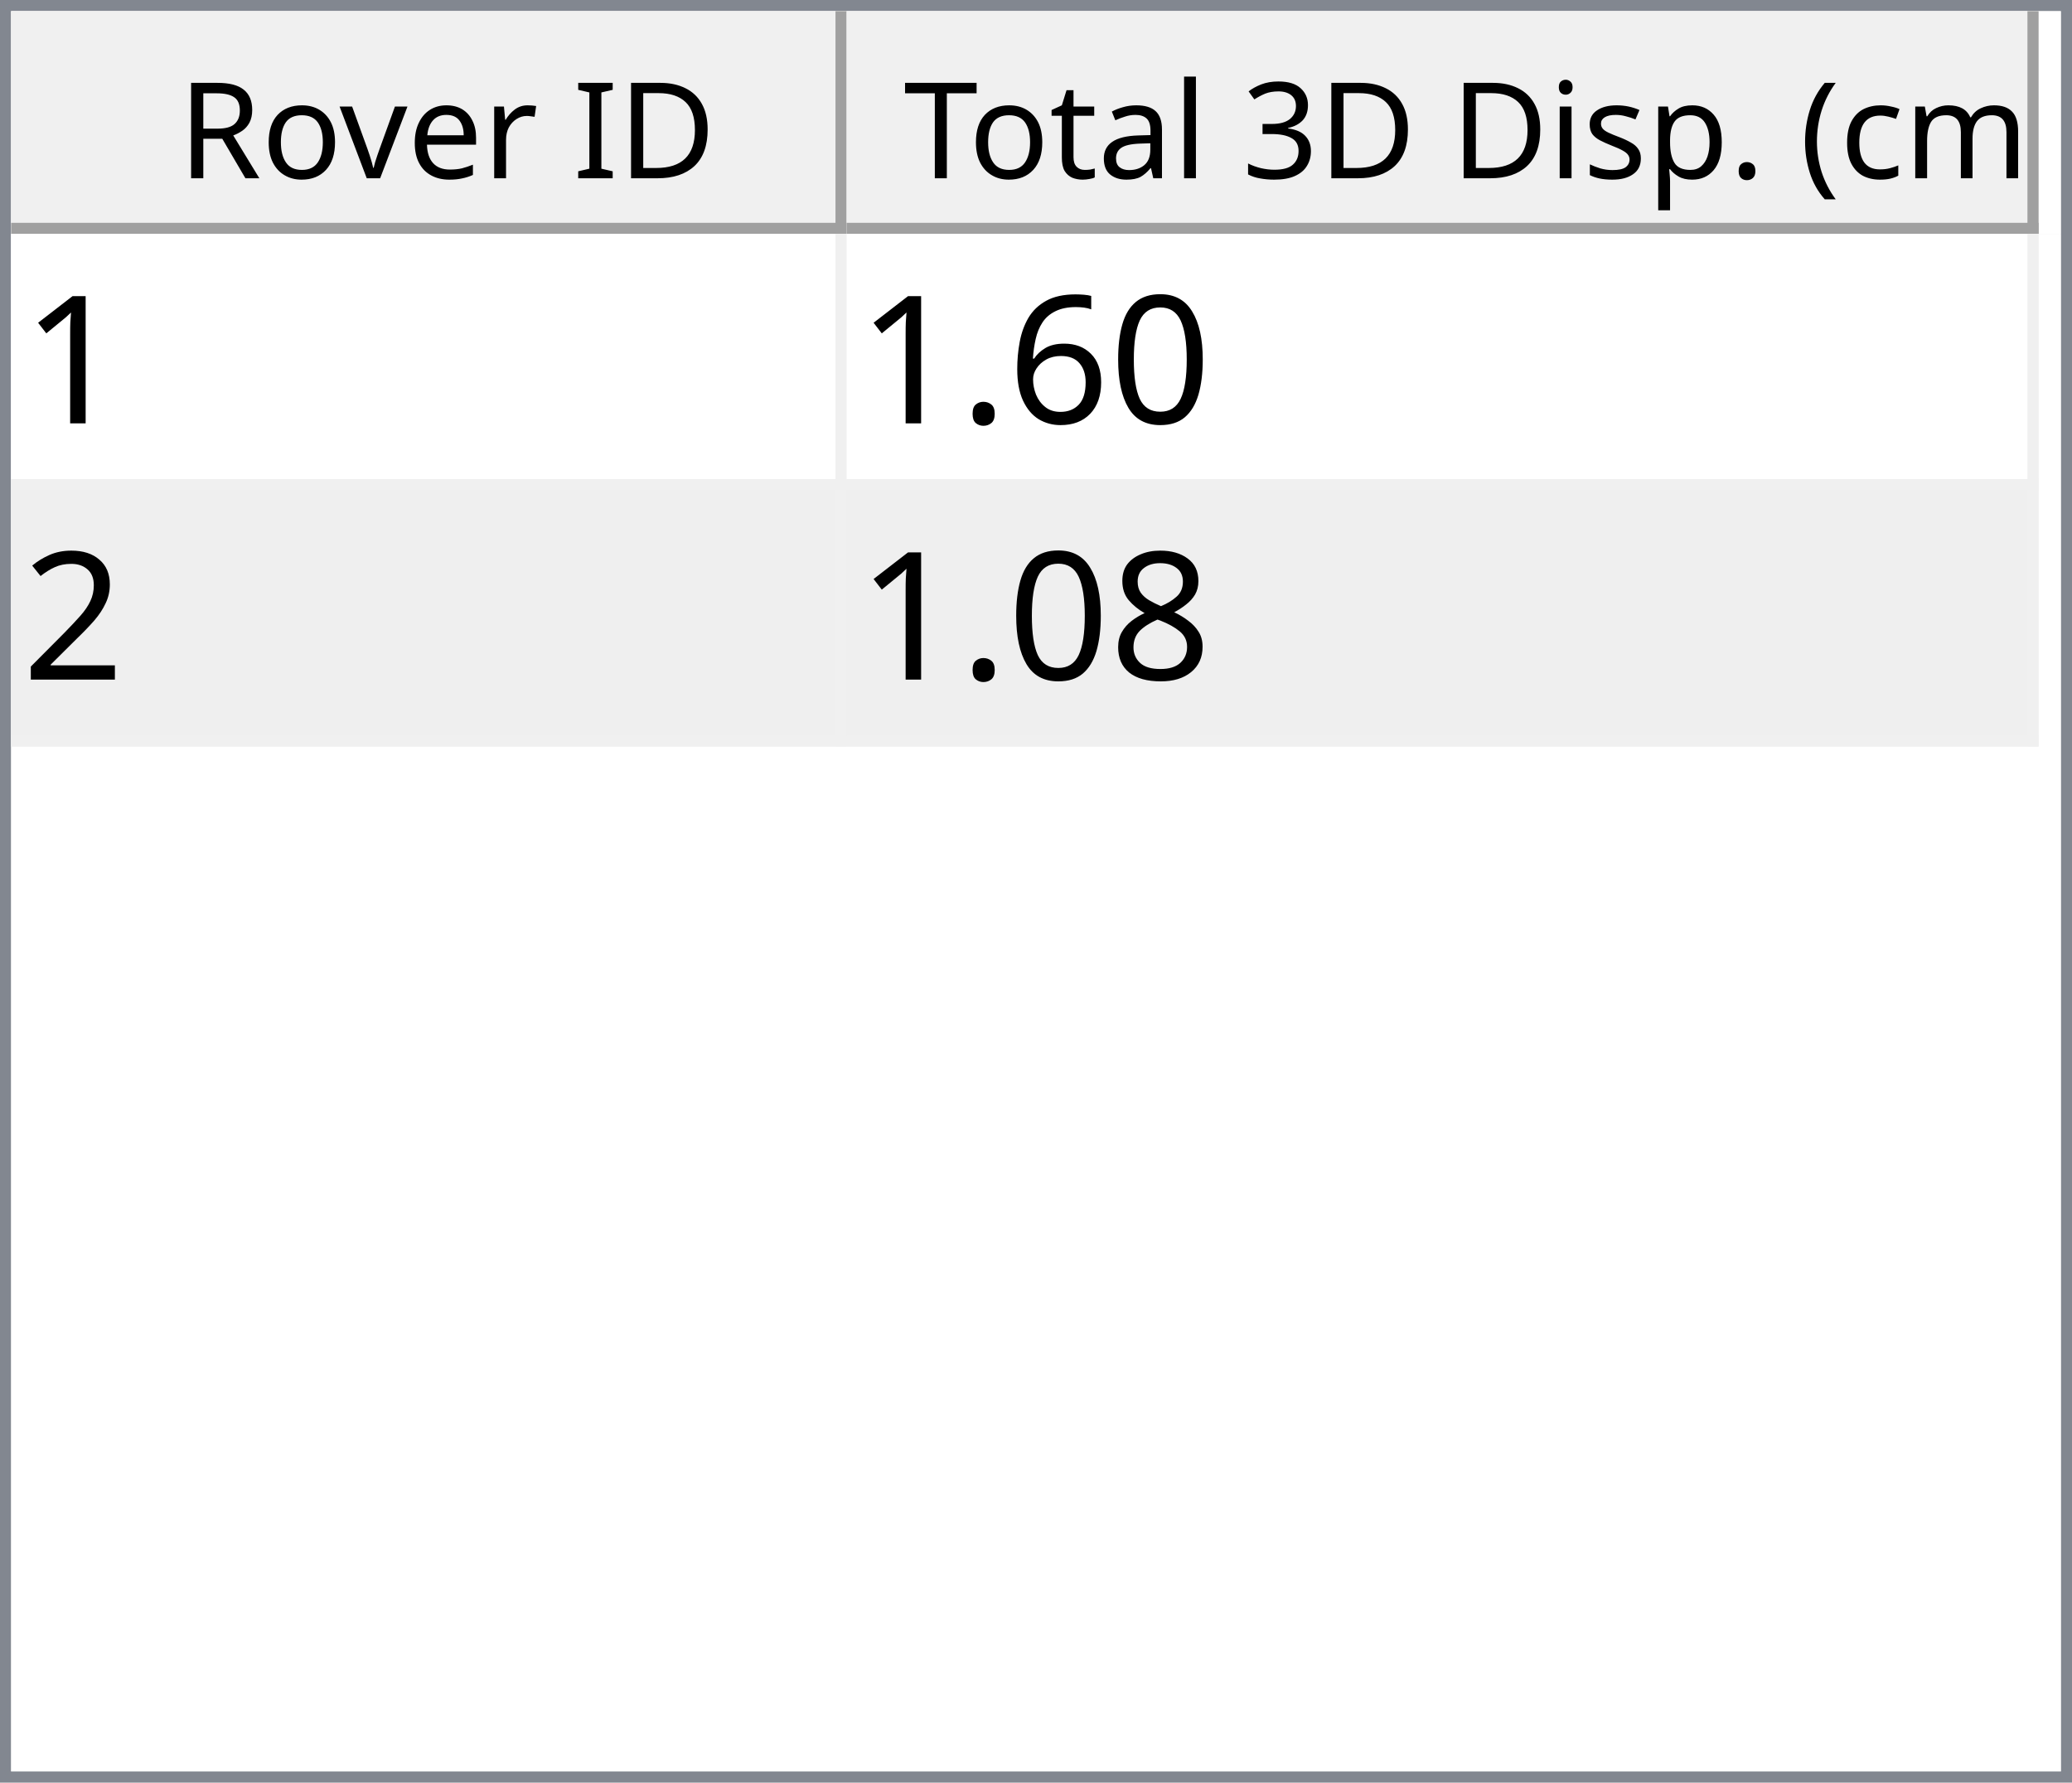
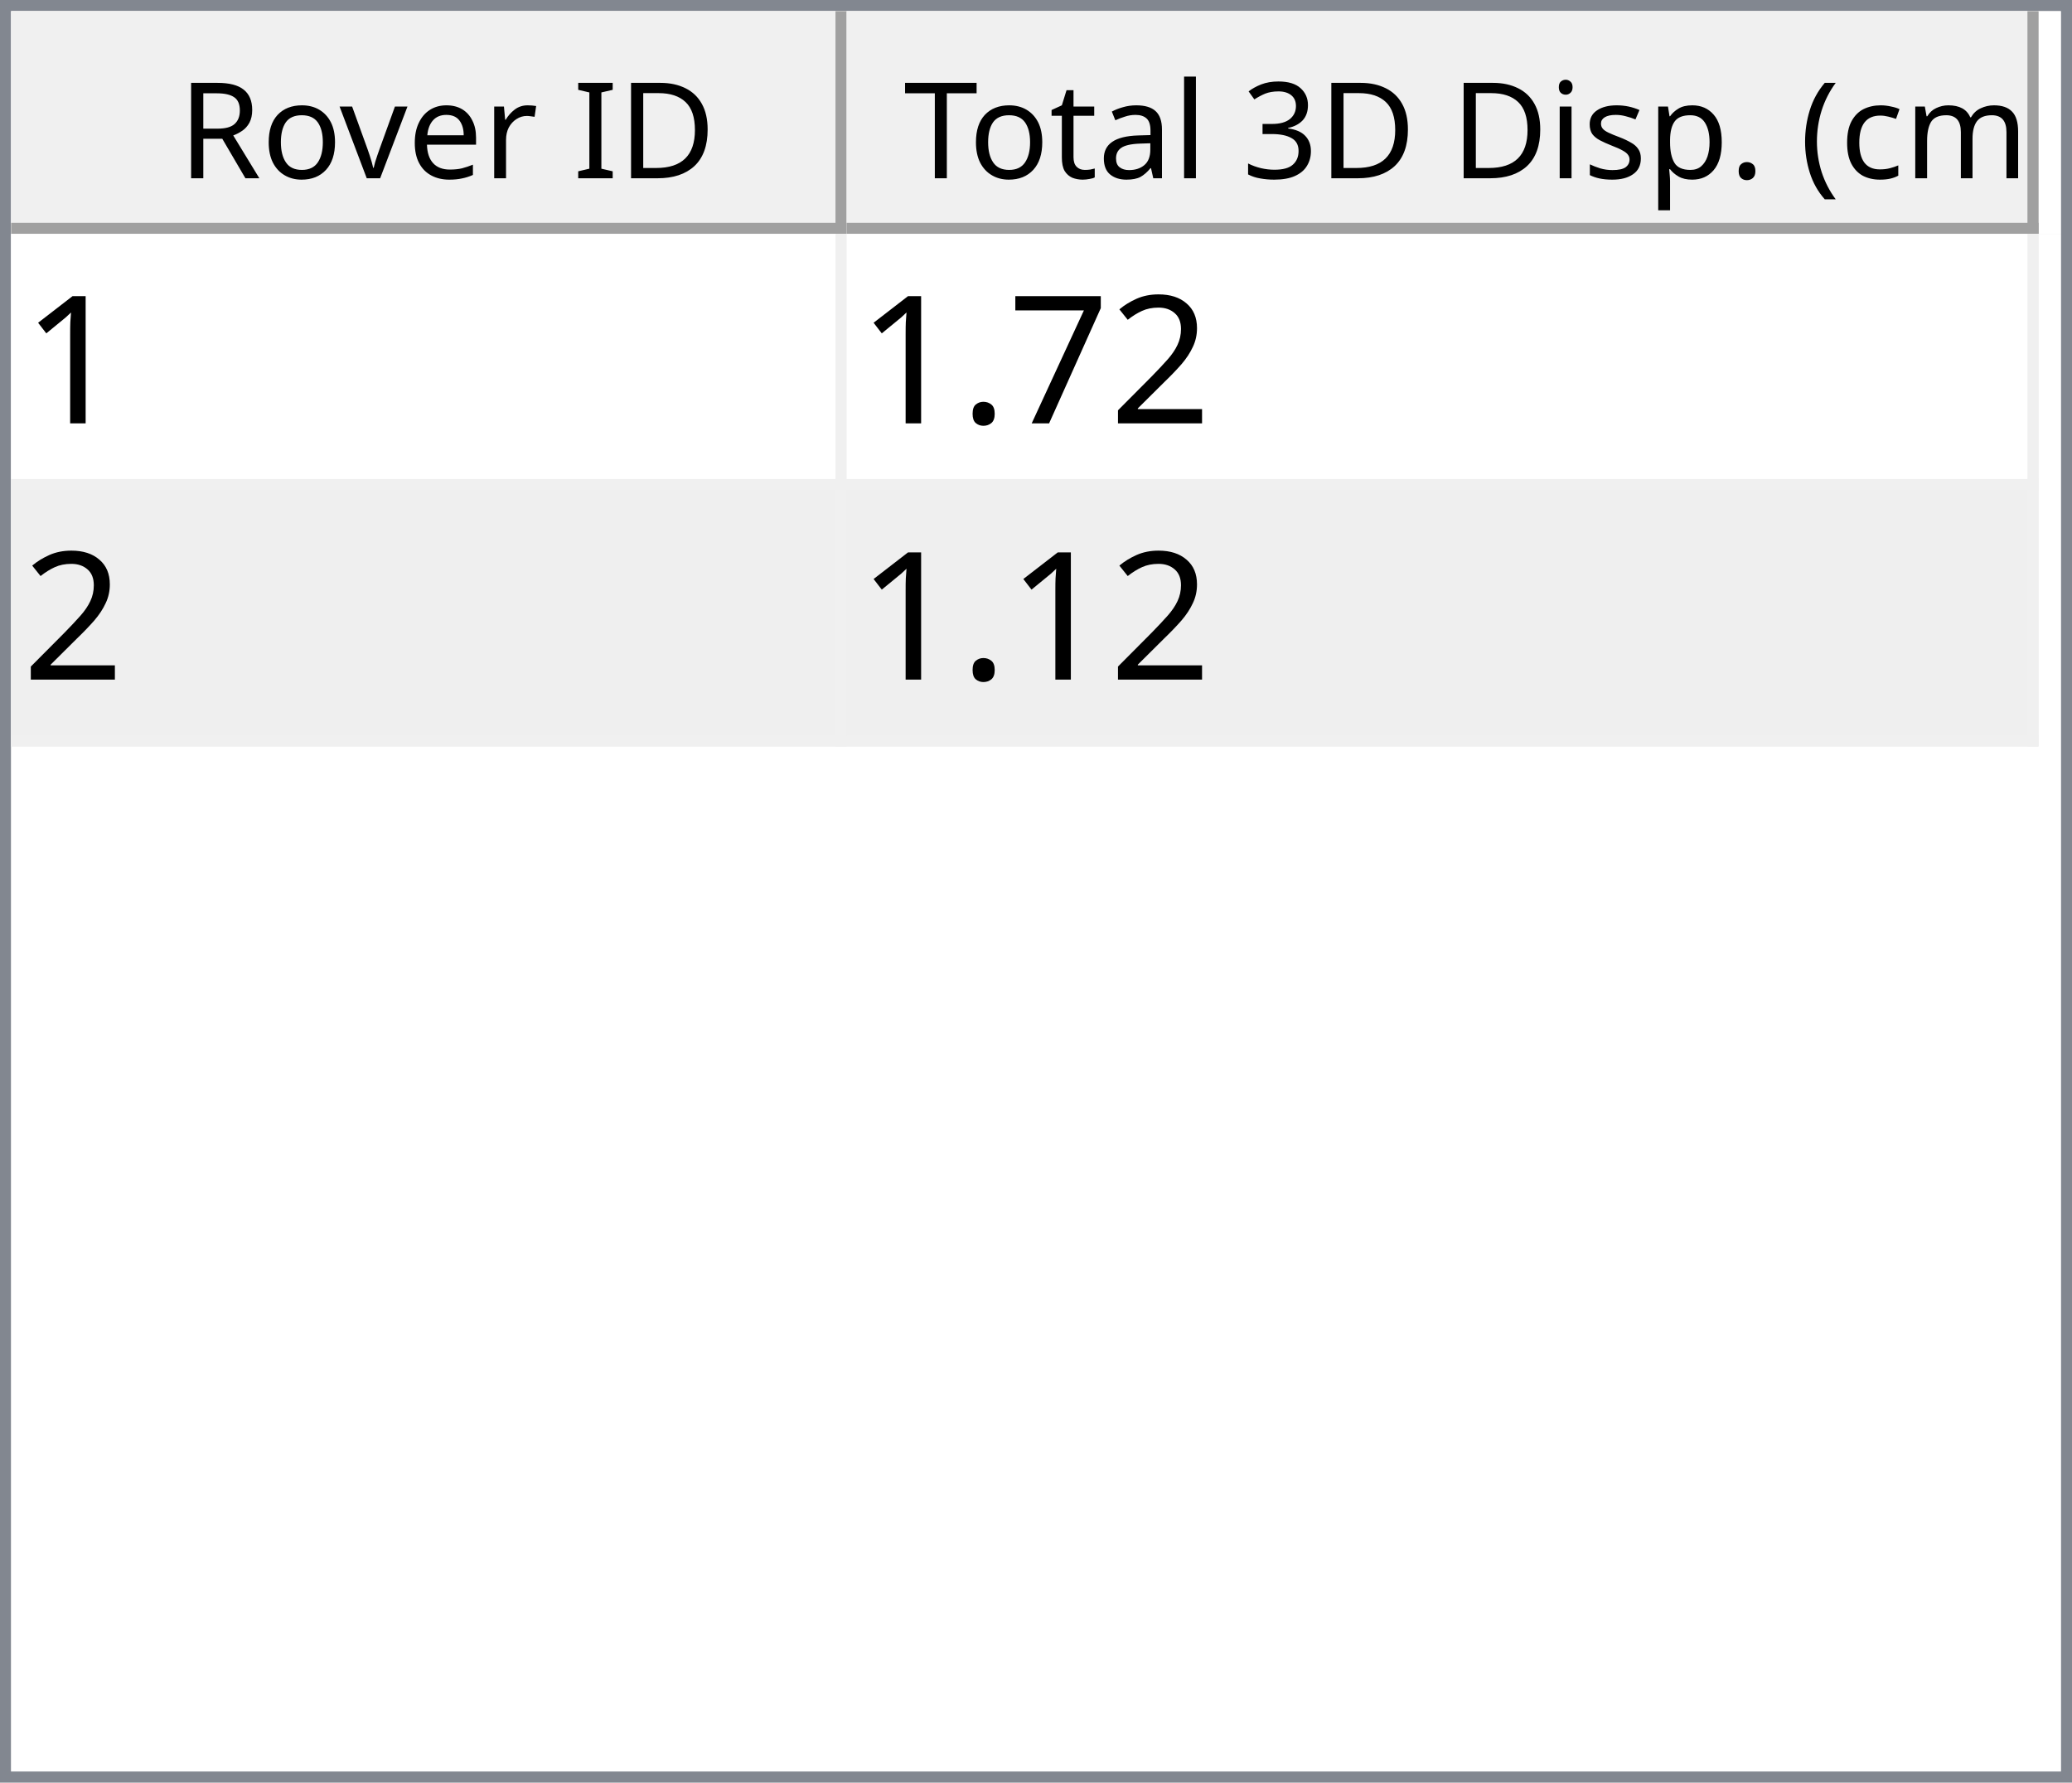
<svg xmlns="http://www.w3.org/2000/svg" style="fill-opacity:1; color-rendering:auto; color-interpolation:auto; text-rendering:auto; stroke:black; stroke-linecap:square; stroke-miterlimit:10; shape-rendering:auto; stroke-opacity:1; fill:black; stroke-dasharray:none; font-weight:normal; stroke-width:1; font-family:'Dialog'; font-style:normal; stroke-linejoin:miter; font-size:12px; stroke-dashoffset:0; image-rendering:auto;" width="186" height="160">
  <defs id="genericDefs" />
  <g>
    <defs id="defs1">
      <clipPath clipPathUnits="userSpaceOnUse" id="clipPath1">
        <path d="M0 0 L186 0 L186 160 L0 160 L0 0 Z" />
      </clipPath>
      <clipPath clipPathUnits="userSpaceOnUse" id="clipPath2">
        <path d="M0 0 L0 160 L186 160 L186 0 Z" />
      </clipPath>
      <clipPath clipPathUnits="userSpaceOnUse" id="clipPath3">
        <path d="M0 0 L0 20 L184 20 L184 0 Z" />
      </clipPath>
      <clipPath clipPathUnits="userSpaceOnUse" id="clipPath4">
        <path d="M0 0 L0 20 L75 20 L75 0 Z" />
      </clipPath>
      <clipPath clipPathUnits="userSpaceOnUse" id="clipPath5">
        <path d="M1 1 L1 19 L74 19 L74 1 Z" />
      </clipPath>
      <clipPath clipPathUnits="userSpaceOnUse" id="clipPath6">
        <path d="M0 0 L0 18 L73 18 L73 0 Z" />
      </clipPath>
      <clipPath clipPathUnits="userSpaceOnUse" id="clipPath7">
        <path d="M-0.5 -0.5 L-0.5 19.5 L74.5 19.5 L74.5 -0.5 Z" />
      </clipPath>
      <clipPath clipPathUnits="userSpaceOnUse" id="clipPath8">
        <path d="M0 0 L0 20 L107 20 L107 0 Z" />
      </clipPath>
      <clipPath clipPathUnits="userSpaceOnUse" id="clipPath9">
        <path d="M1 1 L1 19 L106 19 L106 1 Z" />
      </clipPath>
      <clipPath clipPathUnits="userSpaceOnUse" id="clipPath10">
        <path d="M0 0 L0 18 L105 18 L105 0 Z" />
      </clipPath>
      <clipPath clipPathUnits="userSpaceOnUse" id="clipPath11">
        <path d="M-0.5 -0.5 L-0.5 19.5 L106.5 19.5 L106.5 -0.5 Z" />
      </clipPath>
      <clipPath clipPathUnits="userSpaceOnUse" id="clipPath12">
        <path d="M0 0 L0 138 L184 138 L184 0 Z" />
      </clipPath>
      <clipPath clipPathUnits="userSpaceOnUse" id="clipPath13">
        <path d="M0 0 L0 46 L182 46 L182 0 Z" />
      </clipPath>
      <clipPath clipPathUnits="userSpaceOnUse" id="clipPath14">
        <path d="M-0.5 -0.5 L-0.5 45.5 L181.5 45.5 L181.5 -0.5 Z" />
      </clipPath>
      <clipPath clipPathUnits="userSpaceOnUse" id="clipPath15">
        <path d="M0 0 L0 22 L74 22 L74 0 Z" />
      </clipPath>
      <clipPath clipPathUnits="userSpaceOnUse" id="clipPath16">
        <path d="M0 0 L0 22 L106 22 L106 0 Z" />
      </clipPath>
      <font horiz-adv-x="64.551" id="font1">
        <font-face ascent="107.91" descent="25.098" units-per-em="100" style="font-style:normal; font-family:Segoe UI; font-weight:normal;" />
        <missing-glyph horiz-adv-x="64.551" d="M8.109 0 L8.109 68.266 L56.453 68.266 L56.453 0 L8.109 0 ZM15.328 7.234 L49.219 7.234 L49.219 61.031 L15.328 61.031 L15.328 7.234 Z" />
        <glyph unicode="D" horiz-adv-x="70.117" d="M9.188 0 L9.188 70.016 L28.516 70.016 Q65.531 70.016 65.531 35.891 Q65.531 19.672 55.25 9.836 Q44.969 0 27.734 0 L9.188 0 ZM17.391 62.594 L17.391 7.422 L27.828 7.422 Q41.609 7.422 49.273 14.797 Q56.938 22.172 56.938 35.688 Q56.938 62.594 28.328 62.594 L17.391 62.594 Z" />
        <glyph unicode="I" horiz-adv-x="26.611" d="M17.391 0 L9.188 0 L9.188 70.016 L17.391 70.016 L17.391 0 Z" />
        <glyph unicode=" " horiz-adv-x="27.393" d="" />
        <glyph unicode="r" horiz-adv-x="34.766" d="M34.188 41.891 Q32.078 43.5 28.125 43.5 Q23 43.5 19.555 38.672 Q16.109 33.844 16.109 25.484 L16.109 0 L8.109 0 L8.109 50 L16.109 50 L16.109 39.703 L16.312 39.703 Q18.016 44.969 21.531 47.922 Q25.047 50.875 29.391 50.875 Q32.516 50.875 34.188 50.203 L34.188 41.891 Z" />
        <glyph unicode="e" horiz-adv-x="52.295" d="M48.297 23 L12.984 23 Q13.188 14.656 17.484 10.109 Q21.781 5.562 29.297 5.562 Q37.75 5.562 44.828 11.141 L44.828 3.609 Q38.234 -1.172 27.391 -1.172 Q16.797 -1.172 10.742 5.641 Q4.688 12.453 4.688 24.812 Q4.688 36.469 11.305 43.82 Q17.922 51.172 27.734 51.172 Q37.547 51.172 42.922 44.828 Q48.297 38.484 48.297 27.203 L48.297 23 ZM40.094 29.781 Q40.047 36.719 36.75 40.578 Q33.453 44.438 27.594 44.438 Q21.922 44.438 17.969 40.383 Q14.016 36.328 13.094 29.781 L40.094 29.781 Z" />
        <glyph unicode="v" horiz-adv-x="47.9" d="M47.406 50 L27.484 0 L19.625 0 L0.688 50 L9.469 50 L22.172 13.672 Q23.578 9.672 23.922 6.688 L24.125 6.688 Q24.609 10.453 25.688 13.484 L38.969 50 L47.406 50 Z" />
        <glyph unicode="o" horiz-adv-x="58.594" d="M29 -1.172 Q17.922 -1.172 11.305 5.836 Q4.688 12.844 4.688 24.422 Q4.688 37.016 11.57 44.094 Q18.453 51.172 30.172 51.172 Q41.359 51.172 47.633 44.289 Q53.906 37.406 53.906 25.203 Q53.906 13.234 47.141 6.031 Q40.375 -1.172 29 -1.172 ZM29.594 44.438 Q21.875 44.438 17.383 39.188 Q12.891 33.938 12.891 24.703 Q12.891 15.828 17.43 10.695 Q21.969 5.562 29.594 5.562 Q37.359 5.562 41.531 10.594 Q45.703 15.625 45.703 24.906 Q45.703 34.281 41.531 39.359 Q37.359 44.438 29.594 44.438 Z" />
        <glyph unicode="R" horiz-adv-x="59.814" d="M59.375 0 L49.609 0 L37.891 19.625 Q36.281 22.359 34.766 24.289 Q33.25 26.219 31.664 27.438 Q30.078 28.656 28.25 29.219 Q26.422 29.781 24.125 29.781 L17.391 29.781 L17.391 0 L9.188 0 L9.188 70.016 L30.078 70.016 Q34.672 70.016 38.555 68.867 Q42.438 67.719 45.289 65.375 Q48.141 63.031 49.758 59.547 Q51.375 56.062 51.375 51.375 Q51.375 47.703 50.273 44.656 Q49.172 41.609 47.148 39.211 Q45.125 36.812 42.266 35.133 Q39.406 33.453 35.844 32.516 L35.844 32.328 Q37.594 31.547 38.891 30.547 Q40.188 29.547 41.359 28.18 Q42.531 26.812 43.68 25.078 Q44.828 23.344 46.234 21.047 L59.375 0 ZM17.391 62.594 L17.391 37.203 L28.516 37.203 Q31.594 37.203 34.203 38.133 Q36.812 39.062 38.719 40.797 Q40.625 42.531 41.703 45.047 Q42.781 47.562 42.781 50.688 Q42.781 56.297 39.141 59.445 Q35.5 62.594 28.609 62.594 L17.391 62.594 Z" />
        <glyph unicode=")" horiz-adv-x="30.176" d="M8.297 -15.922 L1.172 -15.922 Q16.406 2.344 16.406 26.812 Q16.406 51.469 1.078 70.016 L8.297 70.016 Q23.531 52.156 23.531 26.703 Q23.531 1.375 8.297 -15.922 Z" />
        <glyph unicode="m" horiz-adv-x="86.133" d="M79.109 0 L71.094 0 L71.094 28.719 Q71.094 37.016 68.531 40.727 Q65.969 44.438 59.906 44.438 Q54.781 44.438 51.195 39.75 Q47.609 35.062 47.609 28.516 L47.609 0 L39.594 0 L39.594 29.688 Q39.594 44.438 28.219 44.438 Q22.953 44.438 19.531 40.016 Q16.109 35.594 16.109 28.516 L16.109 0 L8.109 0 L8.109 50 L16.109 50 L16.109 42.094 L16.312 42.094 Q21.625 51.172 31.844 51.172 Q36.969 51.172 40.773 48.312 Q44.578 45.453 46 40.828 Q51.562 51.172 62.594 51.172 Q79.109 51.172 79.109 30.812 L79.109 0 Z" />
        <glyph unicode="c" horiz-adv-x="46.191" d="M42.188 2.297 Q36.422 -1.172 28.516 -1.172 Q17.828 -1.172 11.258 5.789 Q4.688 12.75 4.688 23.828 Q4.688 36.188 11.766 43.68 Q18.844 51.172 30.672 51.172 Q37.25 51.172 42.281 48.734 L42.281 40.531 Q36.719 44.438 30.375 44.438 Q22.703 44.438 17.797 38.945 Q12.891 33.453 12.891 24.516 Q12.891 15.719 17.508 10.641 Q22.125 5.562 29.891 5.562 Q36.422 5.562 42.188 9.906 L42.188 2.297 Z" />
        <glyph unicode="(" horiz-adv-x="30.176" d="M29.109 -15.922 L21.969 -15.922 Q6.844 1.375 6.844 26.703 Q6.844 52.156 21.969 70.016 L29.203 70.016 Q13.875 51.469 13.875 26.812 Q13.875 2.344 29.109 -15.922 Z" />
        <glyph unicode="." horiz-adv-x="21.68" d="M10.891 -1.078 Q8.641 -1.078 7.055 0.539 Q5.469 2.156 5.469 4.391 Q5.469 6.641 7.055 8.273 Q8.641 9.906 10.891 9.906 Q13.188 9.906 14.797 8.273 Q16.406 6.641 16.406 4.391 Q16.406 2.156 14.797 0.539 Q13.188 -1.078 10.891 -1.078 Z" />
        <glyph unicode="p" horiz-adv-x="58.789" d="M16.312 7.234 L16.109 7.234 L16.109 -23 L8.109 -23 L8.109 50 L16.109 50 L16.109 41.219 L16.312 41.219 Q22.219 51.172 33.594 51.172 Q43.266 51.172 48.688 44.461 Q54.109 37.75 54.109 26.469 Q54.109 13.922 48 6.375 Q41.891 -1.172 31.297 -1.172 Q21.578 -1.172 16.312 7.234 ZM16.109 27.391 L16.109 20.406 Q16.109 14.203 20.141 9.883 Q24.172 5.562 30.375 5.562 Q37.641 5.562 41.773 11.133 Q45.906 16.703 45.906 26.609 Q45.906 34.969 42.047 39.703 Q38.188 44.438 31.594 44.438 Q24.609 44.438 20.359 39.578 Q16.109 34.719 16.109 27.391 Z" />
        <glyph unicode="s" horiz-adv-x="42.432" d="M5.078 1.812 L5.078 10.406 Q11.625 5.562 19.484 5.562 Q30.031 5.562 30.031 12.594 Q30.031 14.594 29.125 15.992 Q28.219 17.391 26.68 18.461 Q25.141 19.531 23.07 20.383 Q21 21.234 18.609 22.172 Q15.281 23.484 12.766 24.828 Q10.25 26.172 8.57 27.859 Q6.891 29.547 6.031 31.695 Q5.172 33.844 5.172 36.719 Q5.172 40.234 6.789 42.945 Q8.406 45.656 11.086 47.484 Q13.766 49.312 17.211 50.242 Q20.656 51.172 24.312 51.172 Q30.812 51.172 35.938 48.922 L35.938 40.828 Q30.422 44.438 23.25 44.438 Q21 44.438 19.195 43.922 Q17.391 43.406 16.094 42.477 Q14.797 41.547 14.086 40.258 Q13.375 38.969 13.375 37.406 Q13.375 35.453 14.086 34.133 Q14.797 32.812 16.164 31.789 Q17.531 30.766 19.484 29.938 Q21.438 29.109 23.922 28.125 Q27.25 26.859 29.883 25.516 Q32.516 24.172 34.375 22.484 Q36.234 20.797 37.234 18.602 Q38.234 16.406 38.234 13.375 Q38.234 9.672 36.602 6.938 Q34.969 4.203 32.234 2.398 Q29.5 0.594 25.93 -0.289 Q22.359 -1.172 18.453 -1.172 Q10.75 -1.172 5.078 1.812 Z" />
        <glyph unicode="i" horiz-adv-x="24.219" d="M12.203 62.703 Q10.062 62.703 8.547 64.164 Q7.031 65.625 7.031 67.875 Q7.031 70.125 8.547 71.609 Q10.062 73.094 12.203 73.094 Q14.406 73.094 15.945 71.609 Q17.484 70.125 17.484 67.875 Q17.484 65.719 15.945 64.211 Q14.406 62.703 12.203 62.703 ZM16.109 0 L8.109 0 L8.109 50 L16.109 50 L16.109 0 Z" />
        <glyph unicode="3" horiz-adv-x="53.906" d="M46.531 19.828 Q46.531 15.094 44.75 11.211 Q42.969 7.328 39.719 4.57 Q36.469 1.812 31.93 0.297 Q27.391 -1.219 21.922 -1.219 Q11.922 -1.219 6 2.594 L6 11.188 Q13.094 5.609 22.219 5.609 Q25.875 5.609 28.828 6.539 Q31.781 7.469 33.906 9.227 Q36.031 10.984 37.18 13.477 Q38.328 15.969 38.328 19.094 Q38.328 32.812 18.797 32.812 L12.984 32.812 L12.984 39.594 L18.5 39.594 Q35.797 39.594 35.797 52.484 Q35.797 64.406 22.609 64.406 Q15.188 64.406 8.688 59.422 L8.688 67.188 Q15.375 71.188 24.609 71.188 Q29 71.188 32.57 69.969 Q36.141 68.75 38.68 66.555 Q41.219 64.359 42.609 61.281 Q44 58.203 44 54.5 Q44 40.672 30.031 36.719 L30.031 36.531 Q33.594 36.141 36.625 34.797 Q39.656 33.453 41.852 31.305 Q44.047 29.156 45.289 26.25 Q46.531 23.344 46.531 19.828 Z" />
        <glyph unicode="l" horiz-adv-x="24.219" d="M16.109 0 L8.109 0 L8.109 74.031 L16.109 74.031 L16.109 0 Z" />
        <glyph unicode="a" horiz-adv-x="50.879" d="M43.891 0 L35.891 0 L35.891 7.812 L35.688 7.812 Q30.469 -1.172 20.312 -1.172 Q12.844 -1.172 8.617 2.781 Q4.391 6.734 4.391 13.281 Q4.391 27.297 20.906 29.594 L35.891 31.688 Q35.891 44.438 25.594 44.438 Q16.547 44.438 9.281 38.281 L9.281 46.484 Q16.656 51.172 26.266 51.172 Q43.891 51.172 43.891 32.516 L43.891 0 ZM35.891 25.297 L23.828 23.641 Q18.266 22.859 15.43 20.875 Q12.594 18.891 12.594 13.875 Q12.594 10.203 15.211 7.883 Q17.828 5.562 22.172 5.562 Q28.125 5.562 32.008 9.742 Q35.891 13.922 35.891 20.312 L35.891 25.297 Z" />
        <glyph unicode="t" horiz-adv-x="33.887" d="M31.297 0.484 Q28.469 -1.078 23.828 -1.078 Q10.688 -1.078 10.688 13.578 L10.688 43.172 L2.094 43.172 L2.094 50 L10.688 50 L10.688 62.203 L18.703 64.797 L18.703 50 L31.297 50 L31.297 43.172 L18.703 43.172 L18.703 14.984 Q18.703 9.969 20.414 7.82 Q22.125 5.672 26.078 5.672 Q29.109 5.672 31.297 7.328 L31.297 0.484 Z" />
        <glyph unicode="T" horiz-adv-x="52.393" d="M50.594 62.594 L30.375 62.594 L30.375 0 L22.172 0 L22.172 62.594 L2 62.594 L2 70.016 L50.594 70.016 L50.594 62.594 Z" />
      </font>
      <font horiz-adv-x="75.0" id="font2">
        <font-face ascent="100.537" descent="21.973" units-per-em="100" style="font-style:normal; font-family:sans-serif; font-weight:normal;" />
        <missing-glyph horiz-adv-x="75.0" d="M12.5 0 L12.5 62.5 L62.5 62.5 L62.5 0 L12.5 0 ZM14.062 1.562 L60.938 1.562 L60.938 60.938 L14.062 60.938 L14.062 1.562 Z" />
        <glyph unicode="1" horiz-adv-x="55.615" d="M37.25 0 L28.469 0 L28.469 56 Q25.297 52.984 20.141 49.953 Q14.984 46.922 10.891 45.406 L10.891 53.906 Q18.266 57.375 23.781 62.305 Q29.297 67.234 31.594 71.875 L37.25 71.875 L37.25 0 Z" />
-         <glyph unicode="0" horiz-adv-x="55.615" d="M4.156 35.297 Q4.156 48 6.766 55.742 Q9.375 63.484 14.523 67.68 Q19.672 71.875 27.484 71.875 Q33.25 71.875 37.594 69.555 Q41.938 67.234 44.773 62.867 Q47.609 58.5 49.219 52.227 Q50.828 45.953 50.828 35.297 Q50.828 22.703 48.242 14.969 Q45.656 7.234 40.508 3.008 Q35.359 -1.219 27.484 -1.219 Q17.141 -1.219 11.234 6.203 Q4.156 15.141 4.156 35.297 ZM13.188 35.297 Q13.188 17.672 17.312 11.836 Q21.438 6 27.484 6 Q33.547 6 37.672 11.859 Q41.797 17.719 41.797 35.297 Q41.797 52.984 37.672 58.789 Q33.547 64.594 27.391 64.594 Q21.344 64.594 17.719 59.469 Q13.188 52.938 13.188 35.297 Z" />
-         <glyph unicode="6" horiz-adv-x="55.615" d="M49.75 54.047 L41.016 53.375 Q39.844 58.547 37.703 60.891 Q34.125 64.656 28.906 64.656 Q24.703 64.656 21.531 62.312 Q17.391 59.281 14.992 53.469 Q12.594 47.656 12.5 36.922 Q15.672 41.75 20.266 44.094 Q24.859 46.438 29.891 46.438 Q38.672 46.438 44.852 39.969 Q51.031 33.5 51.031 23.25 Q51.031 16.5 48.125 10.719 Q45.219 4.938 40.141 1.859 Q35.062 -1.219 28.609 -1.219 Q17.625 -1.219 10.695 6.859 Q3.766 14.938 3.766 33.5 Q3.766 54.25 11.422 63.672 Q18.109 71.875 29.438 71.875 Q37.891 71.875 43.289 67.141 Q48.688 62.406 49.75 54.047 ZM13.875 23.188 Q13.875 18.656 15.797 14.508 Q17.719 10.359 21.188 8.18 Q24.656 6 28.469 6 Q34.031 6 38.039 10.492 Q42.047 14.984 42.047 22.703 Q42.047 30.125 38.086 34.398 Q34.125 38.672 28.125 38.672 Q22.172 38.672 18.023 34.398 Q13.875 30.125 13.875 23.188 Z" />
+         <glyph unicode="2" horiz-adv-x="55.615" d="M50.344 8.453 L50.344 0 L3.031 0 Q2.938 3.172 4.047 6.109 Q5.859 10.938 9.836 15.625 Q13.812 20.312 21.344 26.469 Q33.016 36.031 37.117 41.625 Q41.219 47.219 41.219 52.203 Q41.219 57.422 37.477 61.008 Q33.734 64.594 27.734 64.594 Q21.391 64.594 17.578 60.789 Q13.766 56.984 13.719 50.25 L4.688 51.172 Q5.609 61.281 11.664 66.578 Q17.719 71.875 27.938 71.875 Q38.234 71.875 44.242 66.164 Q50.25 60.453 50.25 52 Q50.25 47.703 48.492 43.555 Q46.734 39.406 42.656 34.812 Q38.578 30.219 29.109 22.219 Q21.188 15.578 18.945 13.211 Q16.703 10.844 15.234 8.453 L50.344 8.453 Z" />
+         <glyph unicode="7" horiz-adv-x="55.615" d="M4.734 62.203 L4.734 70.656 L51.078 70.656 L51.078 63.812 Q44.234 56.547 37.523 44.484 Q30.812 32.422 27.156 19.672 Q24.516 10.688 23.781 0 L14.75 0 Q14.891 8.453 18.062 20.414 Q21.234 32.375 27.172 43.484 Q33.109 54.594 39.797 62.203 L4.734 62.203 Z" />
        <glyph unicode="." horiz-adv-x="27.783" d="M9.078 0 L9.078 10.016 L19.094 10.016 L19.094 0 L9.078 0 Z" />
-         <glyph unicode="2" horiz-adv-x="55.615" d="M50.344 8.453 L50.344 0 L3.031 0 Q2.938 3.172 4.047 6.109 Q5.859 10.938 9.836 15.625 Q13.812 20.312 21.344 26.469 Q33.016 36.031 37.117 41.625 Q41.219 47.219 41.219 52.203 Q41.219 57.422 37.477 61.008 Q33.734 64.594 27.734 64.594 Q21.391 64.594 17.578 60.789 Q13.766 56.984 13.719 50.25 L4.688 51.172 Q5.609 61.281 11.664 66.578 Q17.719 71.875 27.938 71.875 Q38.234 71.875 44.242 66.164 Q50.25 60.453 50.25 52 Q50.25 47.703 48.492 43.555 Q46.734 39.406 42.656 34.812 Q38.578 30.219 29.109 22.219 Q21.188 15.578 18.945 13.211 Q16.703 10.844 15.234 8.453 L50.344 8.453 Z" />
-         <glyph unicode="8" horiz-adv-x="55.615" d="M17.672 38.812 Q12.203 40.828 9.57 44.539 Q6.938 48.25 6.938 53.422 Q6.938 61.234 12.555 66.555 Q18.172 71.875 27.484 71.875 Q36.859 71.875 42.578 66.43 Q48.297 60.984 48.297 53.172 Q48.297 48.188 45.68 44.508 Q43.062 40.828 37.75 38.812 Q44.344 36.672 47.781 31.883 Q51.219 27.094 51.219 20.453 Q51.219 11.281 44.727 5.031 Q38.234 -1.219 27.641 -1.219 Q17.047 -1.219 10.547 5.055 Q4.047 11.328 4.047 20.703 Q4.047 27.688 7.594 32.398 Q11.141 37.109 17.672 38.812 ZM15.922 53.719 Q15.922 48.641 19.195 45.414 Q22.469 42.188 27.688 42.188 Q32.766 42.188 36.016 45.383 Q39.266 48.578 39.266 53.219 Q39.266 58.062 35.914 61.359 Q32.562 64.656 27.594 64.656 Q22.562 64.656 19.242 61.43 Q15.922 58.203 15.922 53.719 ZM13.094 20.656 Q13.094 16.891 14.875 13.375 Q16.656 9.859 20.172 7.93 Q23.688 6 27.734 6 Q34.031 6 38.133 10.055 Q42.234 14.109 42.234 20.359 Q42.234 26.703 38.016 30.859 Q33.797 35.016 27.438 35.016 Q21.234 35.016 17.164 30.914 Q13.094 26.812 13.094 20.656 Z" />
      </font>
    </defs>
    <g style="fill:white; stroke:white;">
      <rect x="0" y="0" width="186" style="clip-path:url(#clipPath1); stroke:none;" height="160" />
    </g>
    <g style="fill:white; text-rendering:optimizeSpeed; color-rendering:optimizeSpeed; image-rendering:optimizeSpeed; shape-rendering:crispEdges; stroke:white; color-interpolation:sRGB;">
      <rect x="0" width="186" height="160" y="0" style="stroke:none;" />
      <path style="stroke:none;" d="M0 160 L186 160 L186 0 L0 0 Z" />
    </g>
    <g style="fill:rgb(240,240,240); font-family:'Segoe UI'; stroke:rgb(240,240,240);">
      <rect x="0" y="0" width="186" style="clip-path:url(#clipPath2); stroke:none;" height="160" />
    </g>
    <g style="fill:rgb(130,135,144); font-family:'Segoe UI'; stroke:rgb(130,135,144);">
      <path d="M0 0 L186 0 L186 160 L0 160 L0 0 ZM1 1 L185 1 L185 159 L1 159 L1 1 Z" style="fill-rule:evenodd; clip-path:url(#clipPath2); stroke:none;" />
    </g>
    <g style="fill:white; font-family:'Segoe UI'; stroke:white;" transform="translate(1,1)">
      <rect x="0" y="0" width="184" style="clip-path:url(#clipPath3); stroke:none;" height="20" />
    </g>
    <g style="fill:rgb(240,240,240); font-family:'Segoe UI'; stroke:rgb(240,240,240);" transform="translate(1,1)">
      <rect x="0" y="0" width="75" style="clip-path:url(#clipPath4); stroke:none;" height="20" />
    </g>
    <g style="font-family:'Segoe UI';" transform="translate(2,2)">
      <text x="14" xml:space="preserve" y="14" style="clip-path:url(#clipPath6); stroke:none;">Rover ID</text>
    </g>
    <g style="fill:rgb(160,160,160); font-family:'Segoe UI'; stroke:rgb(160,160,160); stroke-linejoin:bevel;" transform="translate(1.5,1.5)">
      <line x1="74" x2="74" y1="0" style="fill:none; clip-path:url(#clipPath7);" y2="19" />
    </g>
    <g style="fill:rgb(160,160,160); font-family:'Segoe UI'; stroke:rgb(160,160,160); stroke-linejoin:bevel;" transform="matrix(1,0,0,1,1,1) translate(0.5,0.5)">
      <line x1="0" x2="74" y1="19" style="fill:none; clip-path:url(#clipPath7);" y2="19" />
    </g>
    <g style="fill:rgb(240,240,240); font-family:'Segoe UI'; stroke:rgb(240,240,240);" transform="translate(76,1)">
      <rect x="0" y="0" width="107" style="clip-path:url(#clipPath8); stroke:none;" height="20" />
    </g>
    <g style="font-family:'Segoe UI';" transform="translate(77,2)">
      <text x="1" xml:space="preserve" y="14" style="clip-path:url(#clipPath10); stroke:none;"> Total 3D Disp. (cm)</text>
    </g>
    <g style="fill:rgb(160,160,160); font-family:'Segoe UI'; stroke:rgb(160,160,160); stroke-linejoin:bevel;" transform="translate(76.5,1.5)">
      <line x1="106" x2="106" y1="0" style="fill:none; clip-path:url(#clipPath11);" y2="19" />
    </g>
    <g style="fill:rgb(160,160,160); font-family:'Segoe UI'; stroke:rgb(160,160,160); stroke-linejoin:bevel;" transform="matrix(1,0,0,1,76,1) translate(0.5,0.5)">
      <line x1="0" x2="106" y1="19" style="fill:none; clip-path:url(#clipPath11);" y2="19" />
    </g>
    <g style="fill:white; font-family:'Segoe UI'; stroke:white;" transform="translate(1,21)">
      <rect x="0" y="0" width="184" style="clip-path:url(#clipPath12); stroke:none;" height="138" />
    </g>
    <g style="fill:rgb(240,240,240); font-size:16px; font-family:sans-serif; stroke:rgb(240,240,240);" transform="translate(1,21)">
      <rect x="0" y="0" width="182" style="clip-path:url(#clipPath13); stroke:none;" height="46" />
      <line transform="translate(0.5,0.5)" x1="0" x2="181" y1="22" style="clip-path:url(#clipPath14); fill:none; stroke-linejoin:bevel;" y2="22" />
    </g>
    <g transform="matrix(1,0,0,1,1,21) translate(0.5,0.5)" style="fill:rgb(240,240,240); font-size:16px; font-family:sans-serif; stroke:rgb(240,240,240); stroke-linejoin:bevel;">
      <line x1="0" x2="181" y1="45" style="fill:none; clip-path:url(#clipPath14);" y2="45" />
    </g>
    <g transform="matrix(1,0,0,1,1,21) translate(0.5,0.5)" style="fill:rgb(240,240,240); font-size:16px; font-family:sans-serif; stroke:rgb(240,240,240); stroke-linejoin:bevel;">
      <line x1="74" x2="74" y1="0" style="fill:none; clip-path:url(#clipPath14);" y2="45" />
    </g>
    <g transform="matrix(1,0,0,1,1,21) translate(0.5,0.5)" style="fill:rgb(240,240,240); font-size:16px; font-family:sans-serif; stroke:rgb(240,240,240); stroke-linejoin:bevel;">
      <line x1="181" x2="181" y1="0" style="fill:none; clip-path:url(#clipPath14);" y2="45" />
    </g>
    <g style="fill:white; font-size:16px; font-family:sans-serif; stroke:white;" transform="matrix(1,0,0,1,1,21)">
      <rect x="0" y="0" width="74" style="clip-path:url(#clipPath15); stroke:none;" height="22" />
      <text x="1" y="17" style="fill:black; clip-path:url(#clipPath15); stroke:none;" xml:space="preserve">1</text>
    </g>
    <g style="fill:white; font-size:16px; font-family:sans-serif; stroke:white;" transform="matrix(1,0,0,1,1,21) translate(75,0)">
      <rect x="0" y="0" width="106" style="clip-path:url(#clipPath16); stroke:none;" height="22" />
-       <text x="1" y="17" style="fill:black; clip-path:url(#clipPath16); stroke:none;" xml:space="preserve">1.60</text>
+       <text x="1" y="17" style="fill:black; clip-path:url(#clipPath16); stroke:none;" xml:space="preserve">1.72</text>
    </g>
    <g style="fill:rgb(239,239,239); font-size:16px; font-family:sans-serif; stroke:rgb(239,239,239);" transform="matrix(1,0,0,1,1,21) translate(0,23)">
      <rect x="0" y="0" width="74" style="clip-path:url(#clipPath15); stroke:none;" height="22" />
      <text x="1" y="17" style="fill:black; clip-path:url(#clipPath15); stroke:none;" xml:space="preserve">2</text>
    </g>
    <g style="fill:rgb(239,239,239); font-size:16px; font-family:sans-serif; stroke:rgb(239,239,239);" transform="matrix(1,0,0,1,1,21) translate(75,23)">
      <rect x="0" y="0" width="106" style="clip-path:url(#clipPath16); stroke:none;" height="22" />
-       <text x="1" y="17" style="fill:black; clip-path:url(#clipPath16); stroke:none;" xml:space="preserve">1.08</text>
+       <text x="1" y="17" style="fill:black; clip-path:url(#clipPath16); stroke:none;" xml:space="preserve">1.12</text>
    </g>
  </g>
</svg>
